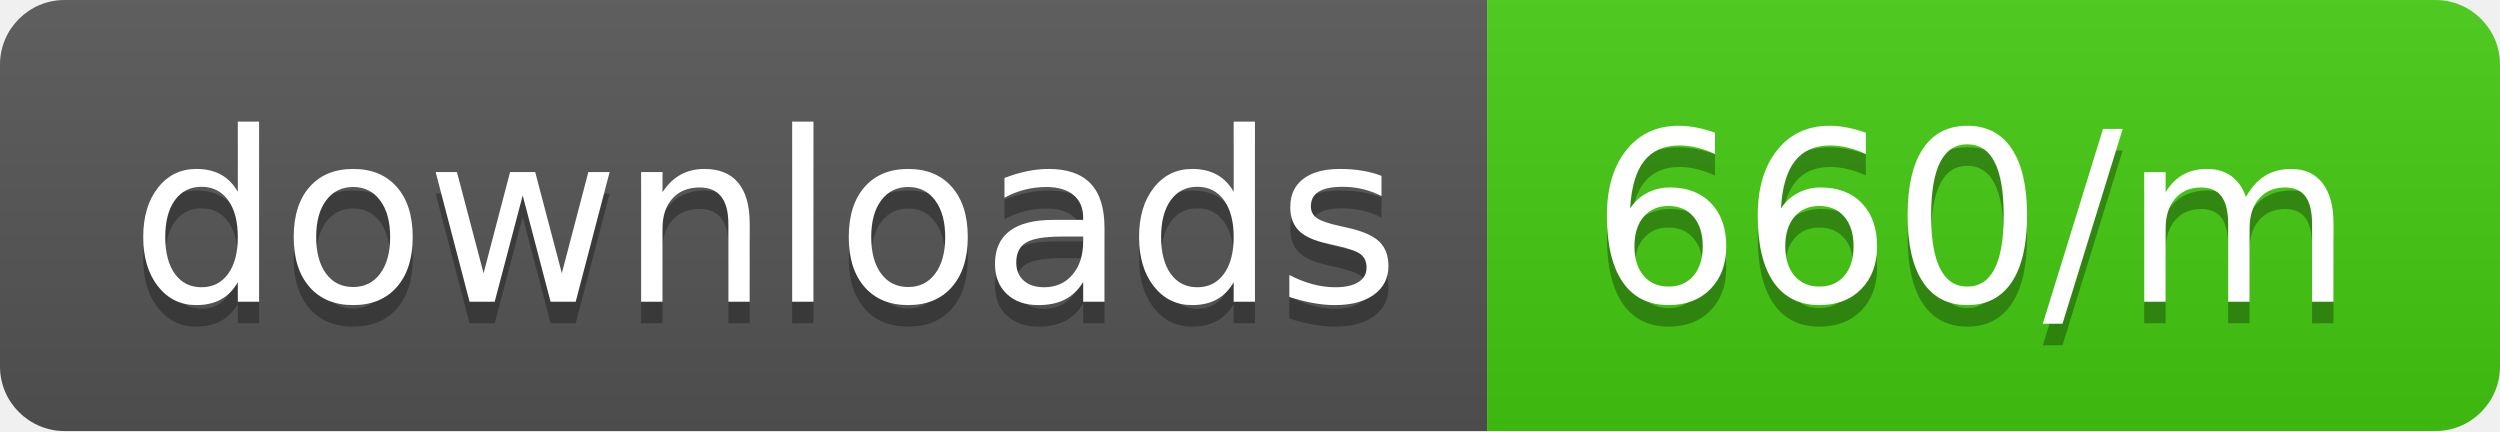
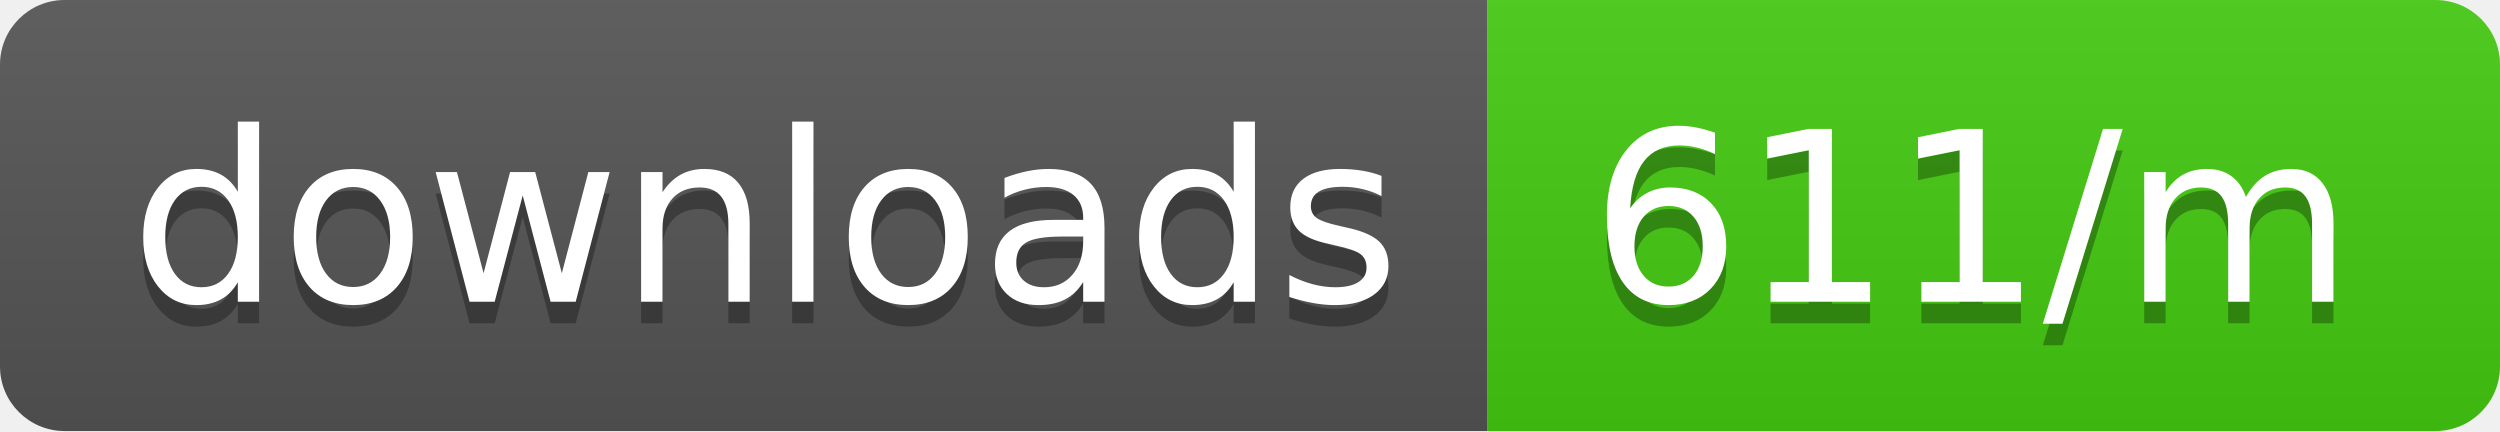
<svg xmlns="http://www.w3.org/2000/svg" width="116" height="20">
  <linearGradient id="b" x2="0" y2="100%">
    <stop offset="0" stop-color="#bbb" stop-opacity=".1" />
    <stop offset="1" stop-opacity=".1" />
  </linearGradient>
  <clipPath id="a">
    <rect width="116" height="20" rx="3" fill="#fff" />
  </clipPath>
  <g clip-path="url(#a)">
    <path fill="#555" d="M0 0h69v20H0z" />
    <path fill="#4c1" d="M69 0h47v20H69z" />
    <path fill="url(#b)" d="M0 0h116v20H0z" />
  </g>
  <g fill="#fff" text-anchor="middle" font-family="DejaVu Sans,Verdana,Geneva,sans-serif" font-size="110">
    <text x="355" y="150" fill="#010101" fill-opacity=".3" transform="scale(.1)" textLength="590">downloads</text>
    <text x="355" y="140" transform="scale(.1)" textLength="590">downloads</text>
-     <text x="915" y="150" fill="#010101" fill-opacity=".3" transform="scale(.1)" textLength="370">660/m</text>
-     <text x="915" y="140" transform="scale(.1)" textLength="370">660/m</text>
+     <text x="915" y="150" fill="#010101" fill-opacity=".3" transform="scale(.1)" textLength="370">611/m</text>
+     <text x="915" y="140" transform="scale(.1)" textLength="370">611/m</text>
  </g>
</svg>
